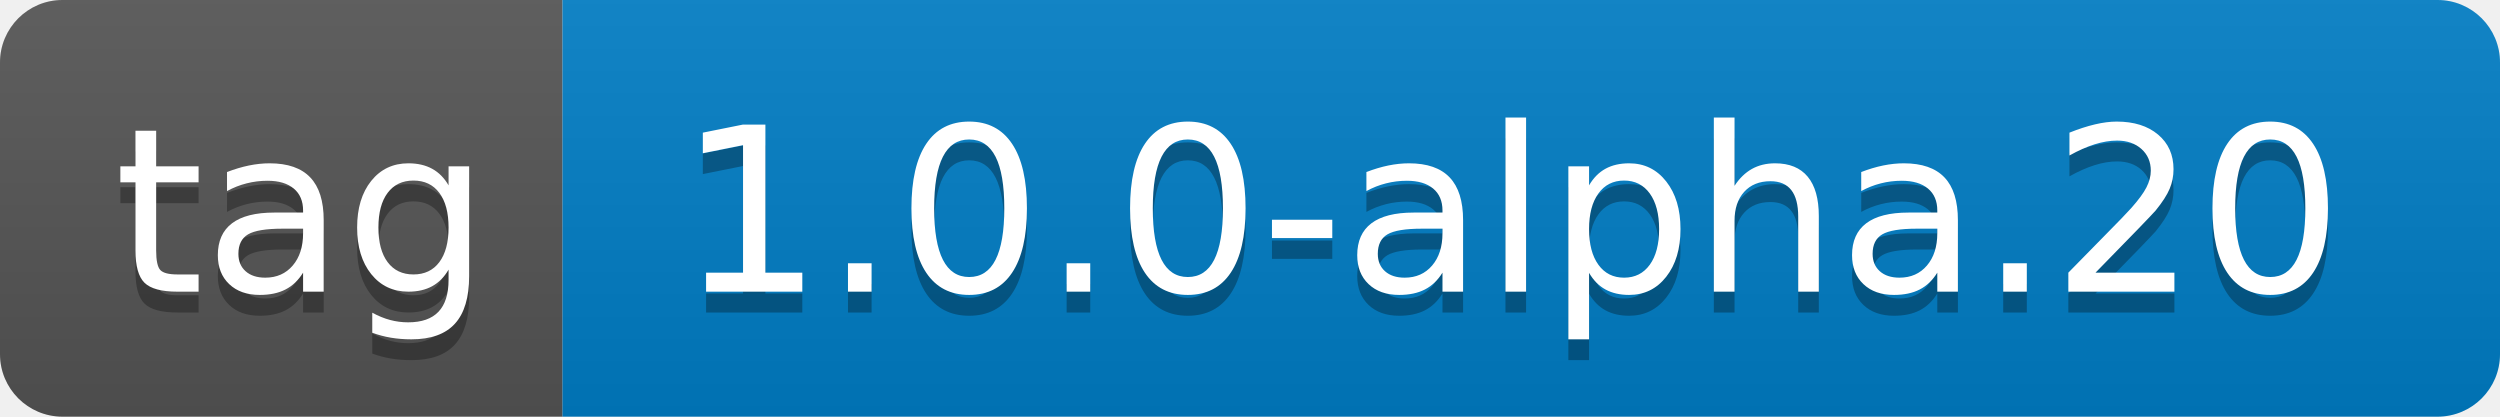
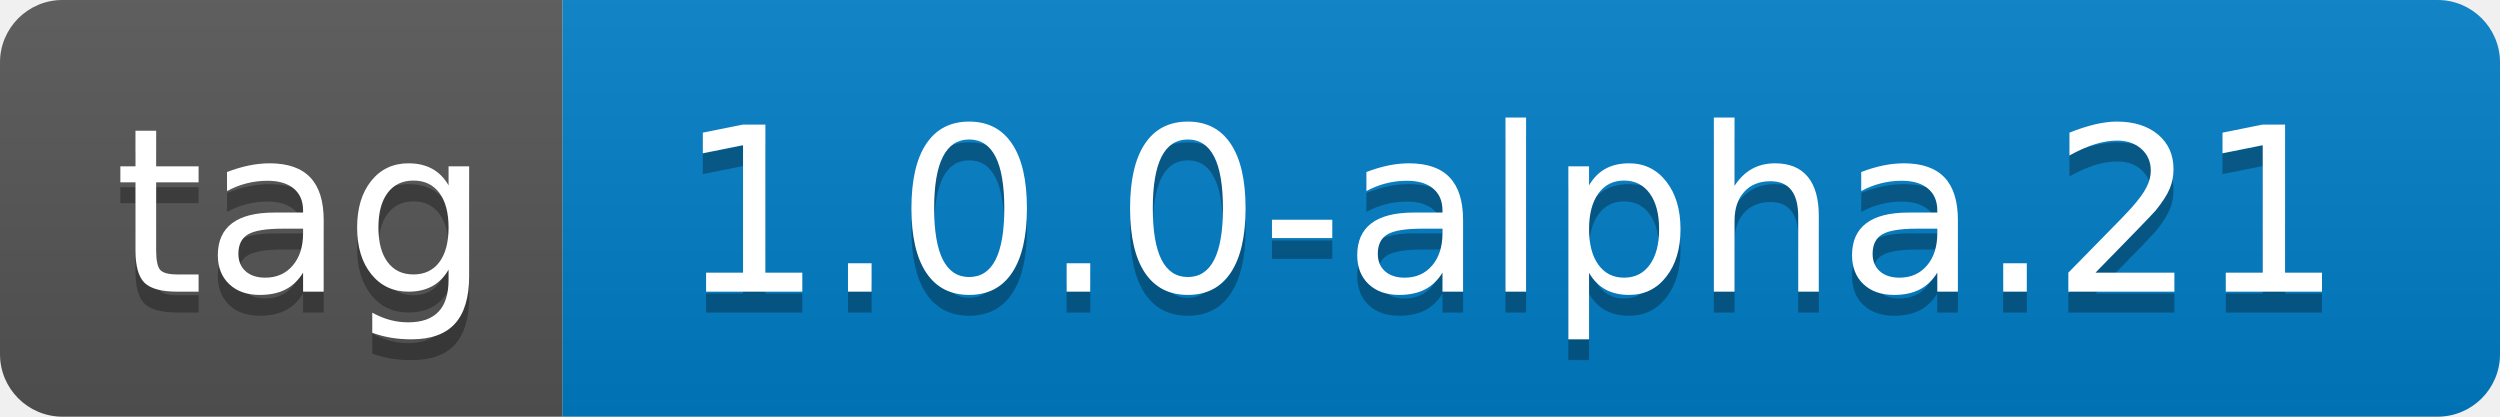
- <svg xmlns="http://www.w3.org/2000/svg" width="120" height="20" role="img" aria-label="tag: 1.0.0-alpha.20">
+ <svg xmlns="http://www.w3.org/2000/svg" width="120" height="20" role="img" aria-label="tag: 1.0.0-alpha.21">
  <linearGradient id="s" x2="0" y2="100%">
    <stop offset="0" stop-color="#bbb" stop-opacity=".1" />
    <stop offset="1" stop-opacity=".1" />
  </linearGradient>
  <clipPath id="r">
    <rect width="120" height="20" rx="3" fill="#fff" />
  </clipPath>
  <g clip-path="url(#r)">
    <rect width="27" height="20" fill="#555" />
    <rect x="27" width="93" height="20" fill="#007ec6" />
    <rect width="120" height="20" fill="url(#s)" />
  </g>
  <g fill="#fff" text-anchor="middle" font-family="Verdana,Geneva,DejaVu Sans,sans-serif" text-rendering="geometricPrecision" font-size="110">
    <text aria-hidden="true" x="145" y="150" fill="#010101" fill-opacity=".3" transform="scale(.1)" textLength="170">tag</text>
    <text x="145" y="140" transform="scale(.1)" fill="#fff" textLength="170">tag</text>
-     <text aria-hidden="true" x="725" y="150" fill="#010101" fill-opacity=".3" transform="scale(.1)" textLength="830">1.0.0-alpha.20</text>
-     <text x="725" y="140" transform="scale(.1)" fill="#fff" textLength="830">1.0.0-alpha.20</text>
+     <text aria-hidden="true" x="725" y="150" fill="#010101" fill-opacity=".3" transform="scale(.1)" textLength="830">1.0.0-alpha.21</text>
+     <text x="725" y="140" transform="scale(.1)" fill="#fff" textLength="830">1.0.0-alpha.21</text>
  </g>
</svg>
